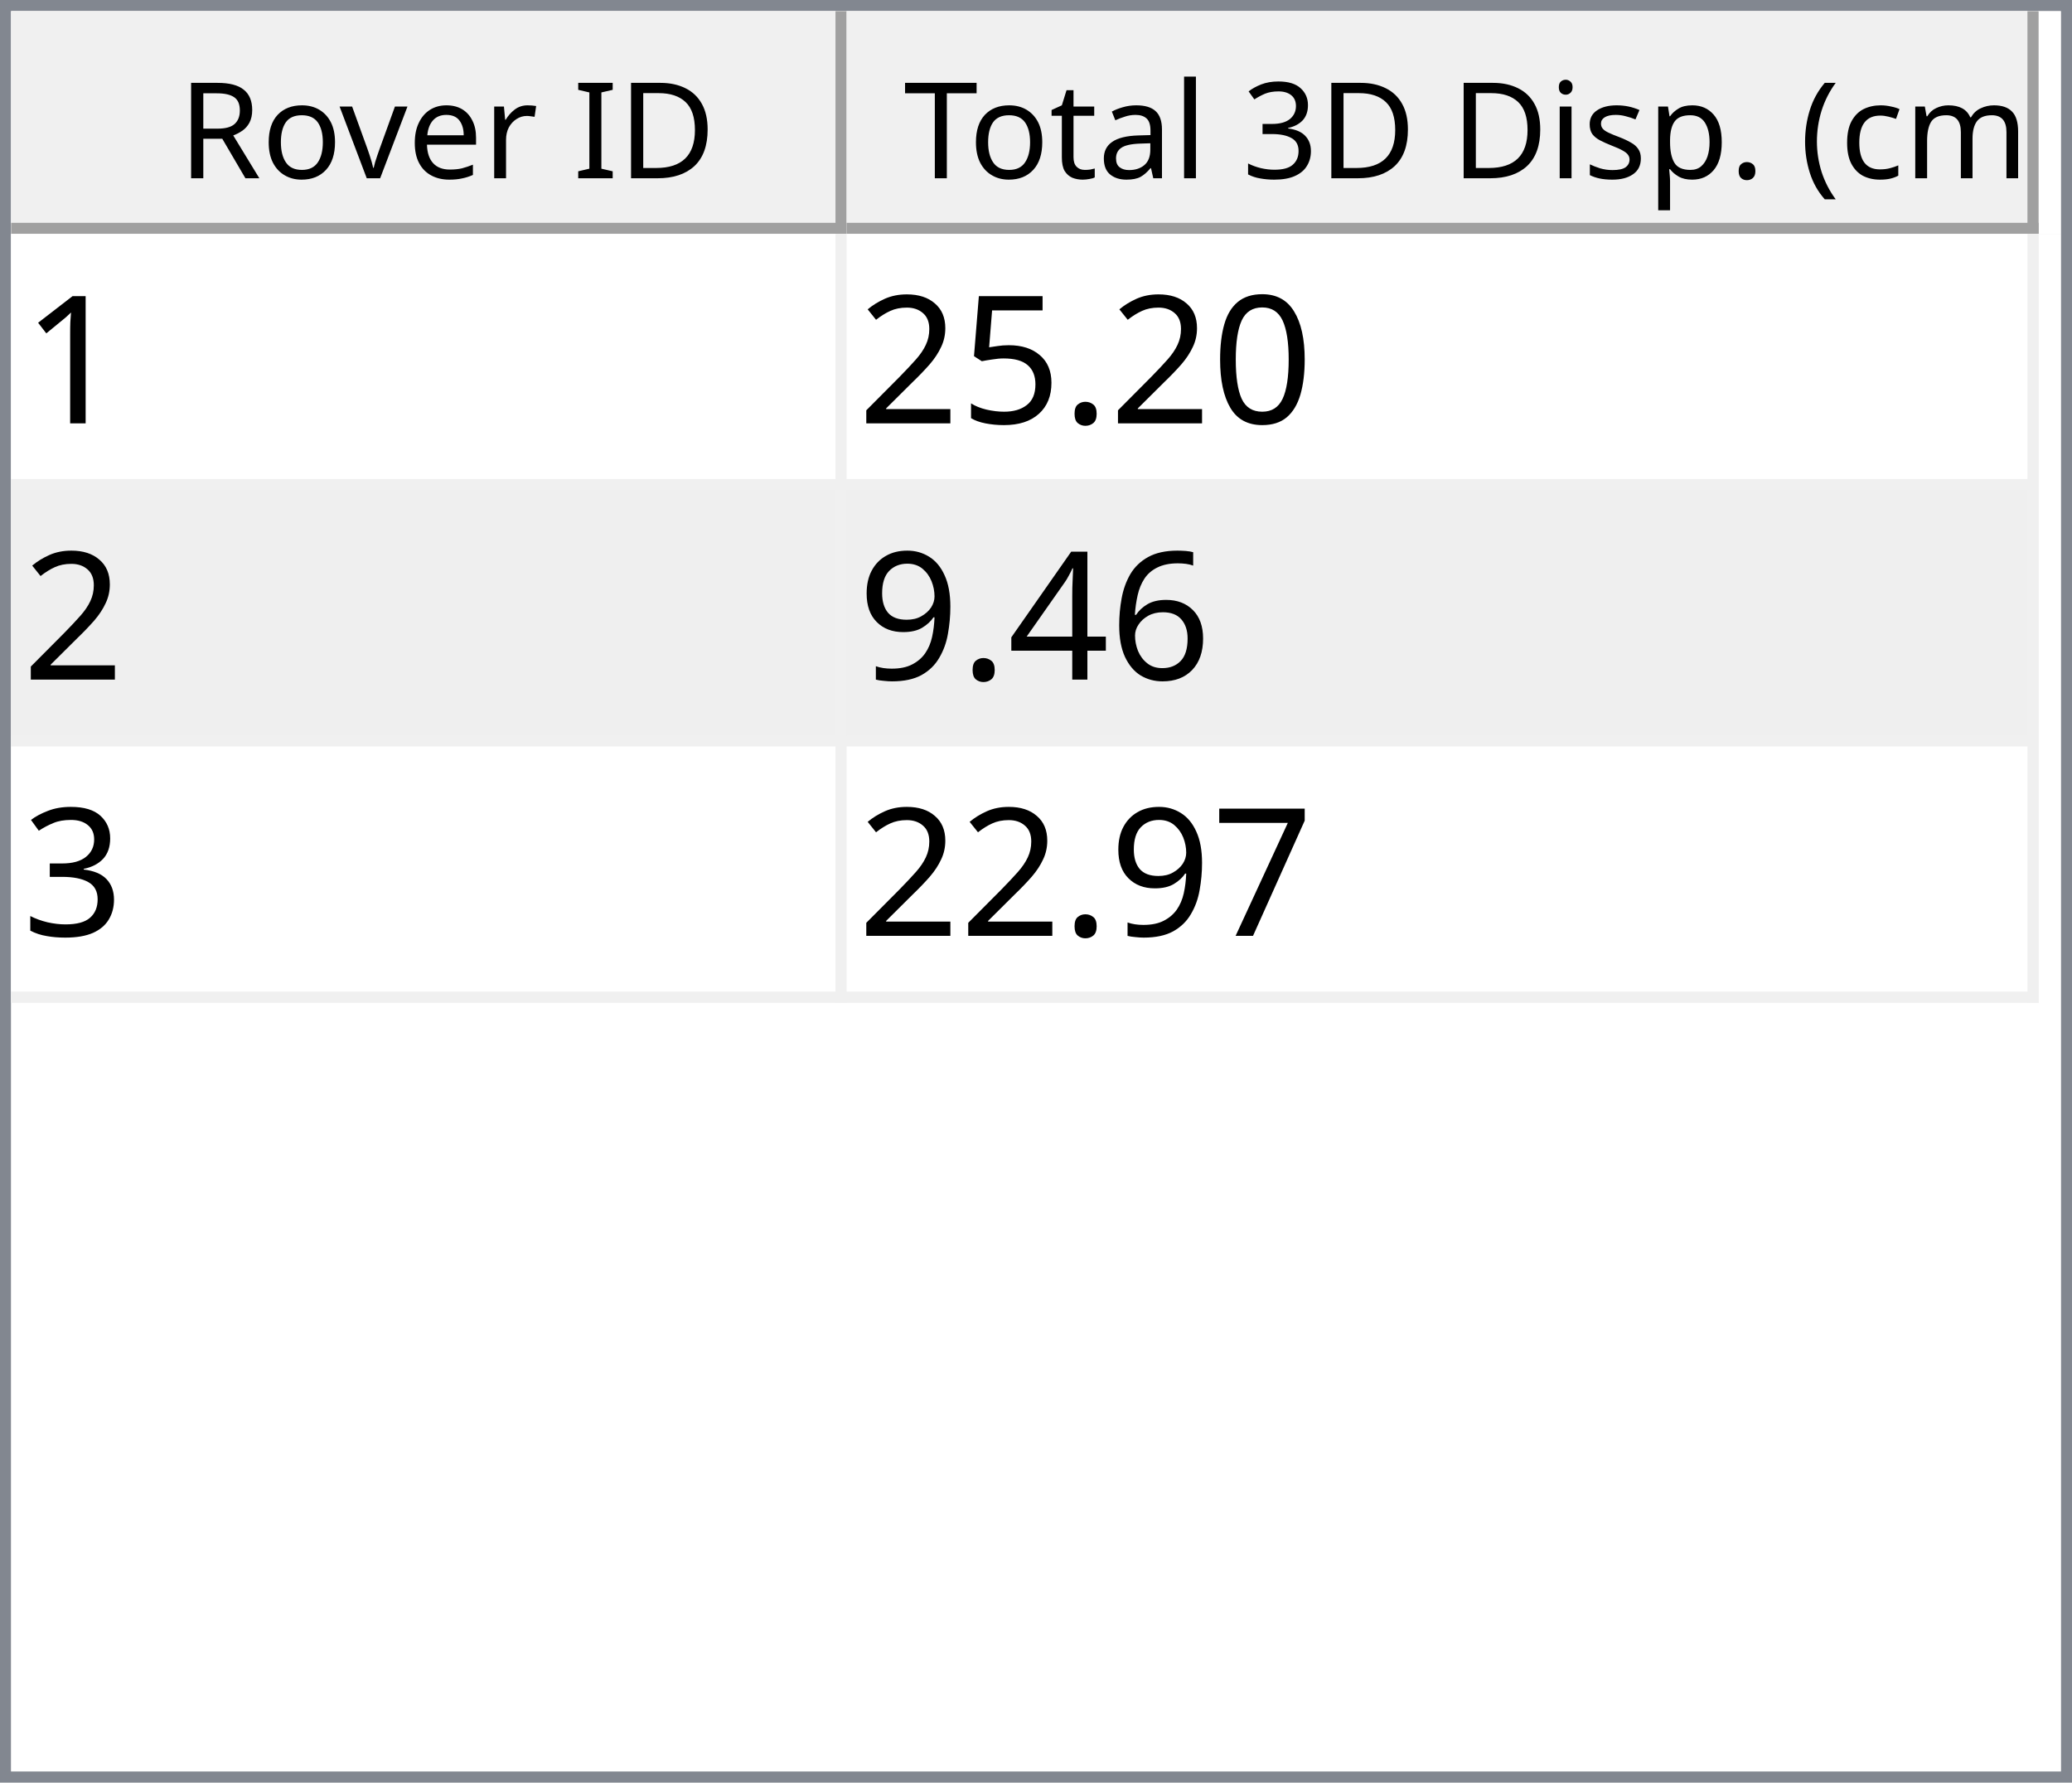
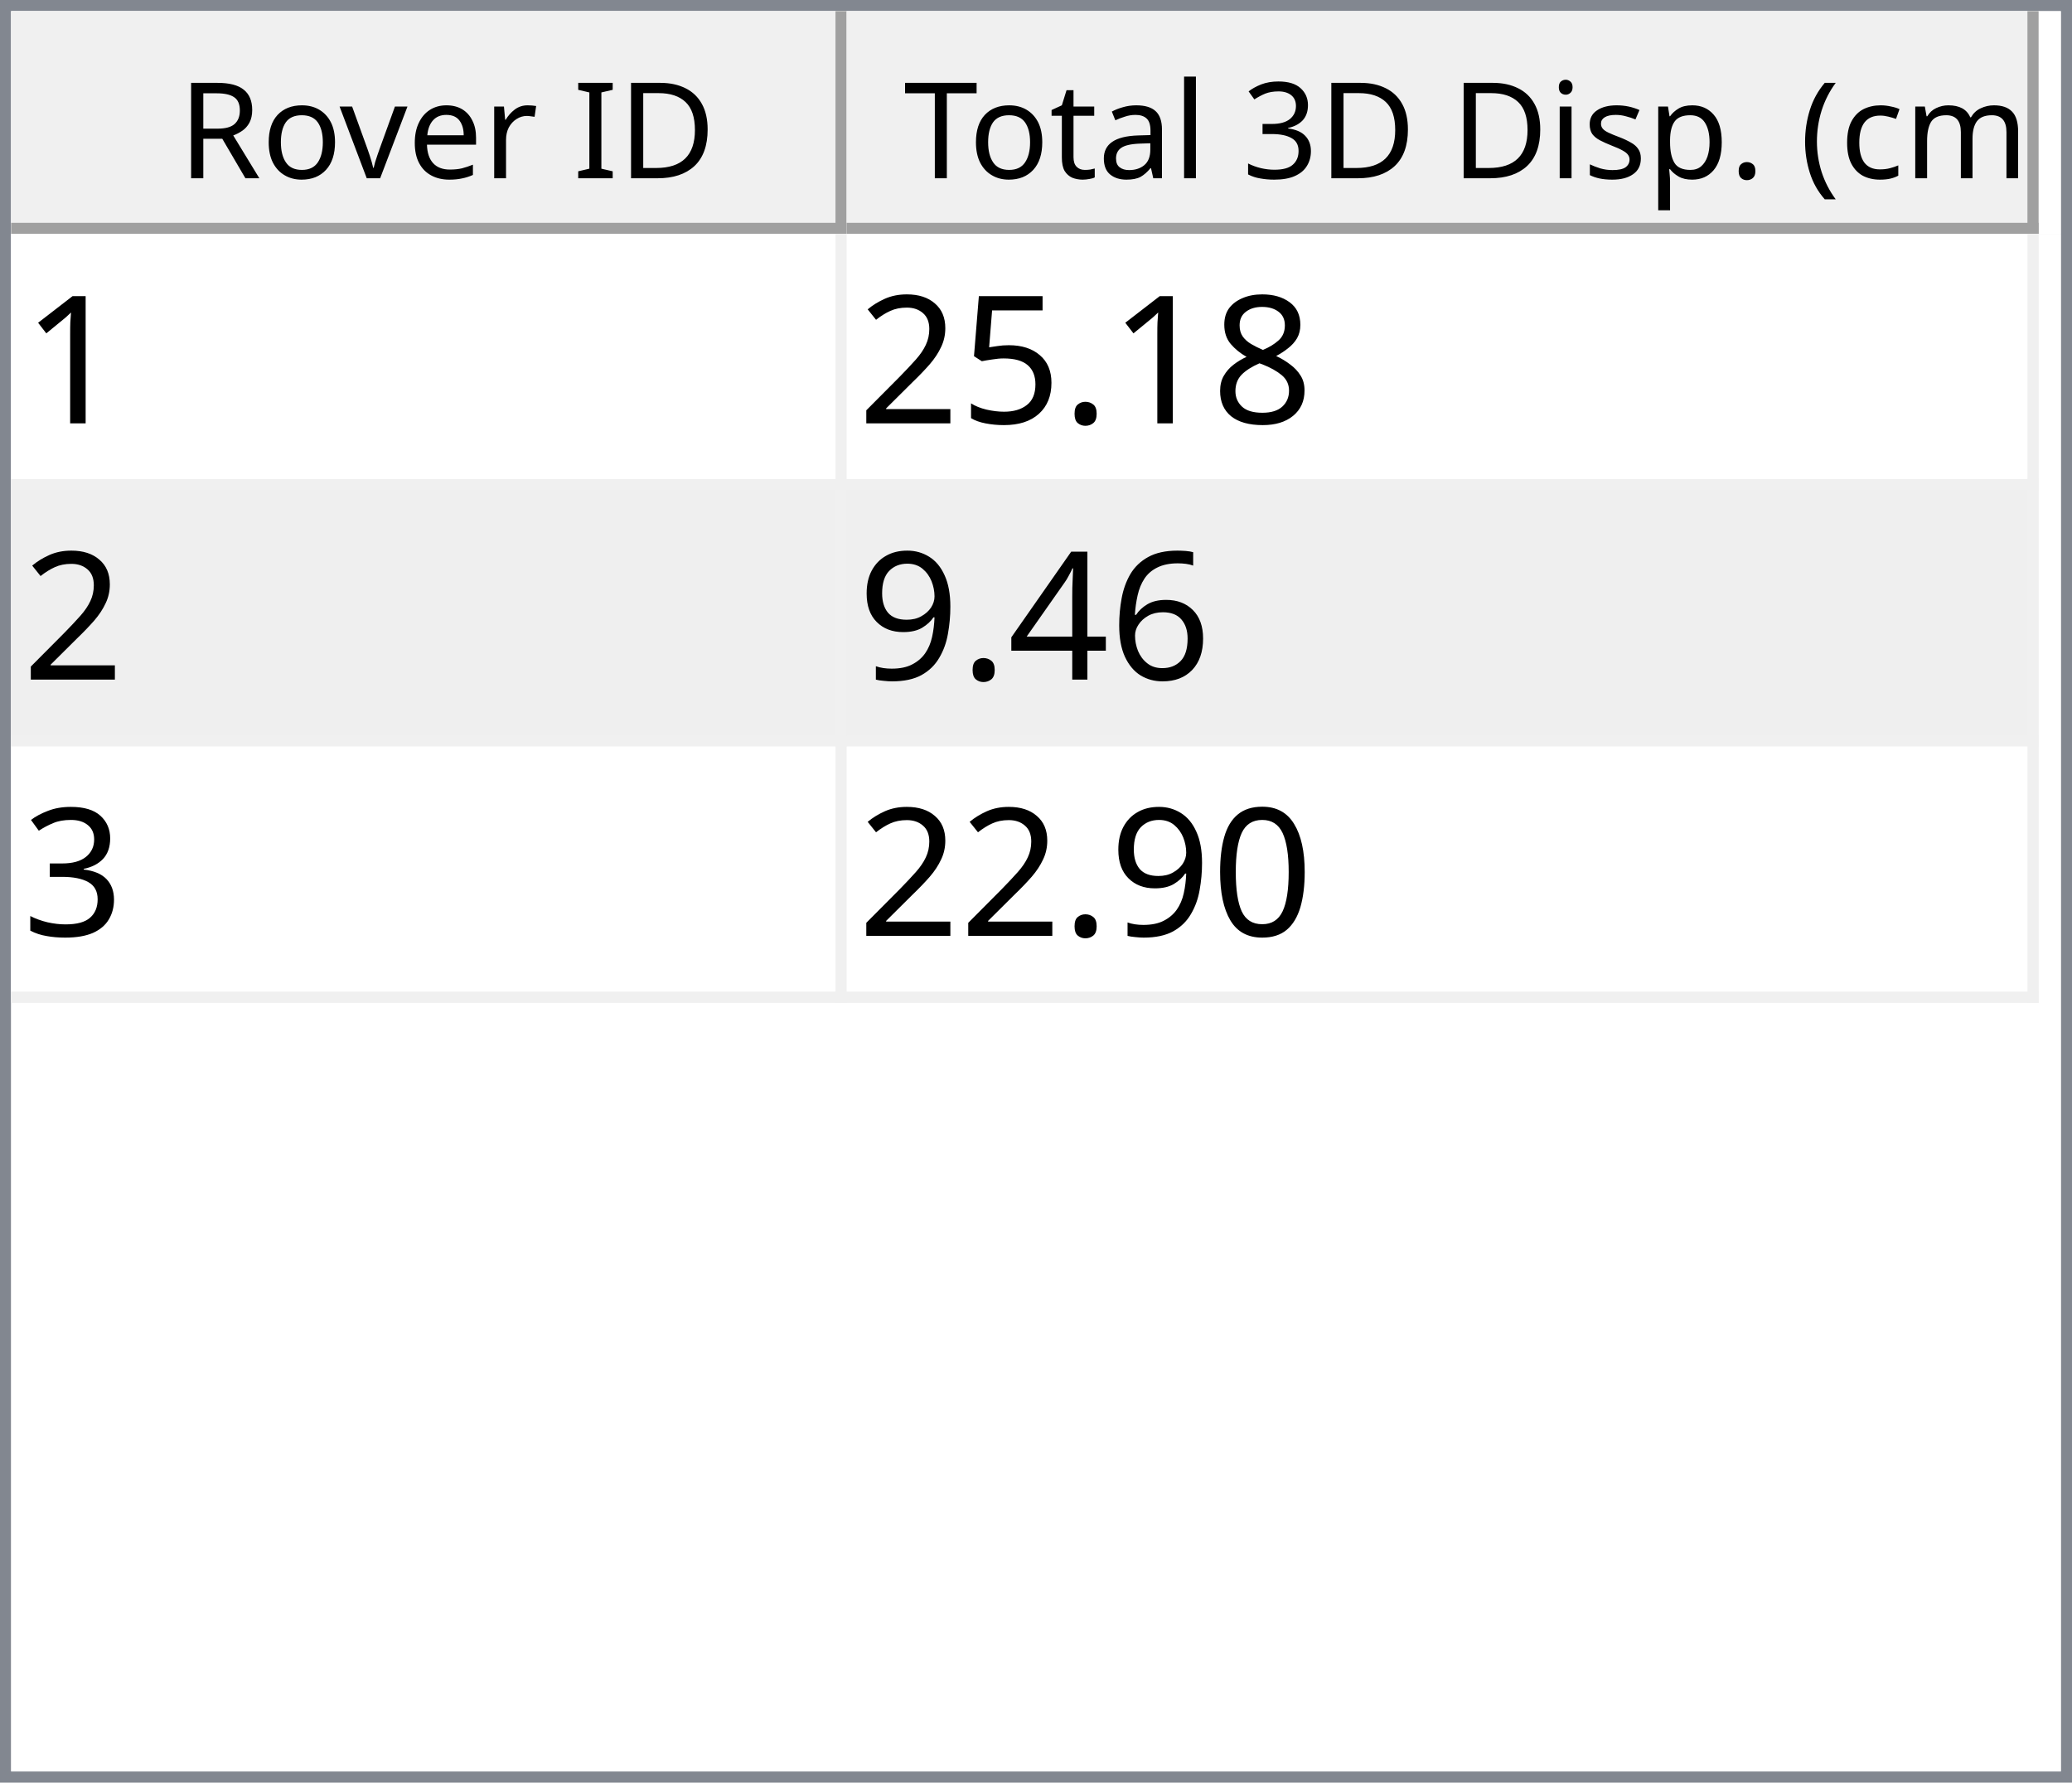
<svg xmlns="http://www.w3.org/2000/svg" style="fill-opacity:1; color-rendering:auto; color-interpolation:auto; text-rendering:auto; stroke:black; stroke-linecap:square; stroke-miterlimit:10; shape-rendering:auto; stroke-opacity:1; fill:black; stroke-dasharray:none; font-weight:normal; stroke-width:1; font-family:'Dialog'; font-style:normal; stroke-linejoin:miter; font-size:12px; stroke-dashoffset:0; image-rendering:auto;" width="186" height="160">
  <defs id="genericDefs" />
  <g>
    <defs id="defs1">
      <clipPath clipPathUnits="userSpaceOnUse" id="clipPath1">
        <path d="M0 0 L186 0 L186 160 L0 160 L0 0 Z" />
      </clipPath>
      <clipPath clipPathUnits="userSpaceOnUse" id="clipPath2">
        <path d="M0 0 L0 160 L186 160 L186 0 Z" />
      </clipPath>
      <clipPath clipPathUnits="userSpaceOnUse" id="clipPath3">
        <path d="M0 0 L0 20 L184 20 L184 0 Z" />
      </clipPath>
      <clipPath clipPathUnits="userSpaceOnUse" id="clipPath4">
        <path d="M0 0 L0 20 L75 20 L75 0 Z" />
      </clipPath>
      <clipPath clipPathUnits="userSpaceOnUse" id="clipPath5">
        <path d="M1 1 L1 19 L74 19 L74 1 Z" />
      </clipPath>
      <clipPath clipPathUnits="userSpaceOnUse" id="clipPath6">
        <path d="M0 0 L0 18 L73 18 L73 0 Z" />
      </clipPath>
      <clipPath clipPathUnits="userSpaceOnUse" id="clipPath7">
        <path d="M-0.5 -0.5 L-0.5 19.5 L74.5 19.5 L74.5 -0.5 Z" />
      </clipPath>
      <clipPath clipPathUnits="userSpaceOnUse" id="clipPath8">
        <path d="M0 0 L0 20 L107 20 L107 0 Z" />
      </clipPath>
      <clipPath clipPathUnits="userSpaceOnUse" id="clipPath9">
        <path d="M1 1 L1 19 L106 19 L106 1 Z" />
      </clipPath>
      <clipPath clipPathUnits="userSpaceOnUse" id="clipPath10">
        <path d="M0 0 L0 18 L105 18 L105 0 Z" />
      </clipPath>
      <clipPath clipPathUnits="userSpaceOnUse" id="clipPath11">
        <path d="M-0.5 -0.5 L-0.5 19.5 L106.5 19.5 L106.5 -0.5 Z" />
      </clipPath>
      <clipPath clipPathUnits="userSpaceOnUse" id="clipPath12">
        <path d="M0 0 L0 138 L184 138 L184 0 Z" />
      </clipPath>
      <clipPath clipPathUnits="userSpaceOnUse" id="clipPath13">
        <path d="M0 0 L0 69 L182 69 L182 0 Z" />
      </clipPath>
      <clipPath clipPathUnits="userSpaceOnUse" id="clipPath14">
        <path d="M-0.5 -0.5 L-0.5 68.5 L181.5 68.5 L181.5 -0.5 Z" />
      </clipPath>
      <clipPath clipPathUnits="userSpaceOnUse" id="clipPath15">
        <path d="M0 0 L0 22 L74 22 L74 0 Z" />
      </clipPath>
      <clipPath clipPathUnits="userSpaceOnUse" id="clipPath16">
        <path d="M0 0 L0 22 L106 22 L106 0 Z" />
      </clipPath>
      <font horiz-adv-x="64.551" id="font1">
        <font-face ascent="107.91" descent="25.098" units-per-em="100" style="font-style:normal; font-family:Segoe UI; font-weight:normal;" />
        <missing-glyph horiz-adv-x="64.551" d="M8.109 0 L8.109 68.266 L56.453 68.266 L56.453 0 L8.109 0 ZM15.328 7.234 L49.219 7.234 L49.219 61.031 L15.328 61.031 L15.328 7.234 Z" />
        <glyph unicode="D" horiz-adv-x="70.117" d="M9.188 0 L9.188 70.016 L28.516 70.016 Q65.531 70.016 65.531 35.891 Q65.531 19.672 55.25 9.836 Q44.969 0 27.734 0 L9.188 0 ZM17.391 62.594 L17.391 7.422 L27.828 7.422 Q41.609 7.422 49.273 14.797 Q56.938 22.172 56.938 35.688 Q56.938 62.594 28.328 62.594 L17.391 62.594 Z" />
        <glyph unicode="I" horiz-adv-x="26.611" d="M17.391 0 L9.188 0 L9.188 70.016 L17.391 70.016 L17.391 0 Z" />
        <glyph unicode=" " horiz-adv-x="27.393" d="" />
        <glyph unicode="r" horiz-adv-x="34.766" d="M34.188 41.891 Q32.078 43.5 28.125 43.5 Q23 43.5 19.555 38.672 Q16.109 33.844 16.109 25.484 L16.109 0 L8.109 0 L8.109 50 L16.109 50 L16.109 39.703 L16.312 39.703 Q18.016 44.969 21.531 47.922 Q25.047 50.875 29.391 50.875 Q32.516 50.875 34.188 50.203 L34.188 41.891 Z" />
        <glyph unicode="e" horiz-adv-x="52.295" d="M48.297 23 L12.984 23 Q13.188 14.656 17.484 10.109 Q21.781 5.562 29.297 5.562 Q37.75 5.562 44.828 11.141 L44.828 3.609 Q38.234 -1.172 27.391 -1.172 Q16.797 -1.172 10.742 5.641 Q4.688 12.453 4.688 24.812 Q4.688 36.469 11.305 43.82 Q17.922 51.172 27.734 51.172 Q37.547 51.172 42.922 44.828 Q48.297 38.484 48.297 27.203 L48.297 23 ZM40.094 29.781 Q40.047 36.719 36.75 40.578 Q33.453 44.438 27.594 44.438 Q21.922 44.438 17.969 40.383 Q14.016 36.328 13.094 29.781 L40.094 29.781 Z" />
        <glyph unicode="v" horiz-adv-x="47.9" d="M47.406 50 L27.484 0 L19.625 0 L0.688 50 L9.469 50 L22.172 13.672 Q23.578 9.672 23.922 6.688 L24.125 6.688 Q24.609 10.453 25.688 13.484 L38.969 50 L47.406 50 Z" />
        <glyph unicode="o" horiz-adv-x="58.594" d="M29 -1.172 Q17.922 -1.172 11.305 5.836 Q4.688 12.844 4.688 24.422 Q4.688 37.016 11.57 44.094 Q18.453 51.172 30.172 51.172 Q41.359 51.172 47.633 44.289 Q53.906 37.406 53.906 25.203 Q53.906 13.234 47.141 6.031 Q40.375 -1.172 29 -1.172 ZM29.594 44.438 Q21.875 44.438 17.383 39.188 Q12.891 33.938 12.891 24.703 Q12.891 15.828 17.43 10.695 Q21.969 5.562 29.594 5.562 Q37.359 5.562 41.531 10.594 Q45.703 15.625 45.703 24.906 Q45.703 34.281 41.531 39.359 Q37.359 44.438 29.594 44.438 Z" />
        <glyph unicode="R" horiz-adv-x="59.814" d="M59.375 0 L49.609 0 L37.891 19.625 Q36.281 22.359 34.766 24.289 Q33.25 26.219 31.664 27.438 Q30.078 28.656 28.25 29.219 Q26.422 29.781 24.125 29.781 L17.391 29.781 L17.391 0 L9.188 0 L9.188 70.016 L30.078 70.016 Q34.672 70.016 38.555 68.867 Q42.438 67.719 45.289 65.375 Q48.141 63.031 49.758 59.547 Q51.375 56.062 51.375 51.375 Q51.375 47.703 50.273 44.656 Q49.172 41.609 47.148 39.211 Q45.125 36.812 42.266 35.133 Q39.406 33.453 35.844 32.516 L35.844 32.328 Q37.594 31.547 38.891 30.547 Q40.188 29.547 41.359 28.18 Q42.531 26.812 43.68 25.078 Q44.828 23.344 46.234 21.047 L59.375 0 ZM17.391 62.594 L17.391 37.203 L28.516 37.203 Q31.594 37.203 34.203 38.133 Q36.812 39.062 38.719 40.797 Q40.625 42.531 41.703 45.047 Q42.781 47.562 42.781 50.688 Q42.781 56.297 39.141 59.445 Q35.5 62.594 28.609 62.594 L17.391 62.594 Z" />
        <glyph unicode=")" horiz-adv-x="30.176" d="M8.297 -15.922 L1.172 -15.922 Q16.406 2.344 16.406 26.812 Q16.406 51.469 1.078 70.016 L8.297 70.016 Q23.531 52.156 23.531 26.703 Q23.531 1.375 8.297 -15.922 Z" />
        <glyph unicode="m" horiz-adv-x="86.133" d="M79.109 0 L71.094 0 L71.094 28.719 Q71.094 37.016 68.531 40.727 Q65.969 44.438 59.906 44.438 Q54.781 44.438 51.195 39.75 Q47.609 35.062 47.609 28.516 L47.609 0 L39.594 0 L39.594 29.688 Q39.594 44.438 28.219 44.438 Q22.953 44.438 19.531 40.016 Q16.109 35.594 16.109 28.516 L16.109 0 L8.109 0 L8.109 50 L16.109 50 L16.109 42.094 L16.312 42.094 Q21.625 51.172 31.844 51.172 Q36.969 51.172 40.773 48.312 Q44.578 45.453 46 40.828 Q51.562 51.172 62.594 51.172 Q79.109 51.172 79.109 30.812 L79.109 0 Z" />
        <glyph unicode="c" horiz-adv-x="46.191" d="M42.188 2.297 Q36.422 -1.172 28.516 -1.172 Q17.828 -1.172 11.258 5.789 Q4.688 12.75 4.688 23.828 Q4.688 36.188 11.766 43.68 Q18.844 51.172 30.672 51.172 Q37.25 51.172 42.281 48.734 L42.281 40.531 Q36.719 44.438 30.375 44.438 Q22.703 44.438 17.797 38.945 Q12.891 33.453 12.891 24.516 Q12.891 15.719 17.508 10.641 Q22.125 5.562 29.891 5.562 Q36.422 5.562 42.188 9.906 L42.188 2.297 Z" />
        <glyph unicode="(" horiz-adv-x="30.176" d="M29.109 -15.922 L21.969 -15.922 Q6.844 1.375 6.844 26.703 Q6.844 52.156 21.969 70.016 L29.203 70.016 Q13.875 51.469 13.875 26.812 Q13.875 2.344 29.109 -15.922 Z" />
        <glyph unicode="." horiz-adv-x="21.68" d="M10.891 -1.078 Q8.641 -1.078 7.055 0.539 Q5.469 2.156 5.469 4.391 Q5.469 6.641 7.055 8.273 Q8.641 9.906 10.891 9.906 Q13.188 9.906 14.797 8.273 Q16.406 6.641 16.406 4.391 Q16.406 2.156 14.797 0.539 Q13.188 -1.078 10.891 -1.078 Z" />
        <glyph unicode="p" horiz-adv-x="58.789" d="M16.312 7.234 L16.109 7.234 L16.109 -23 L8.109 -23 L8.109 50 L16.109 50 L16.109 41.219 L16.312 41.219 Q22.219 51.172 33.594 51.172 Q43.266 51.172 48.688 44.461 Q54.109 37.75 54.109 26.469 Q54.109 13.922 48 6.375 Q41.891 -1.172 31.297 -1.172 Q21.578 -1.172 16.312 7.234 ZM16.109 27.391 L16.109 20.406 Q16.109 14.203 20.141 9.883 Q24.172 5.562 30.375 5.562 Q37.641 5.562 41.773 11.133 Q45.906 16.703 45.906 26.609 Q45.906 34.969 42.047 39.703 Q38.188 44.438 31.594 44.438 Q24.609 44.438 20.359 39.578 Q16.109 34.719 16.109 27.391 Z" />
        <glyph unicode="s" horiz-adv-x="42.432" d="M5.078 1.812 L5.078 10.406 Q11.625 5.562 19.484 5.562 Q30.031 5.562 30.031 12.594 Q30.031 14.594 29.125 15.992 Q28.219 17.391 26.68 18.461 Q25.141 19.531 23.07 20.383 Q21 21.234 18.609 22.172 Q15.281 23.484 12.766 24.828 Q10.25 26.172 8.57 27.859 Q6.891 29.547 6.031 31.695 Q5.172 33.844 5.172 36.719 Q5.172 40.234 6.789 42.945 Q8.406 45.656 11.086 47.484 Q13.766 49.312 17.211 50.242 Q20.656 51.172 24.312 51.172 Q30.812 51.172 35.938 48.922 L35.938 40.828 Q30.422 44.438 23.25 44.438 Q21 44.438 19.195 43.922 Q17.391 43.406 16.094 42.477 Q14.797 41.547 14.086 40.258 Q13.375 38.969 13.375 37.406 Q13.375 35.453 14.086 34.133 Q14.797 32.812 16.164 31.789 Q17.531 30.766 19.484 29.938 Q21.438 29.109 23.922 28.125 Q27.25 26.859 29.883 25.516 Q32.516 24.172 34.375 22.484 Q36.234 20.797 37.234 18.602 Q38.234 16.406 38.234 13.375 Q38.234 9.672 36.602 6.938 Q34.969 4.203 32.234 2.398 Q29.5 0.594 25.93 -0.289 Q22.359 -1.172 18.453 -1.172 Q10.75 -1.172 5.078 1.812 Z" />
        <glyph unicode="i" horiz-adv-x="24.219" d="M12.203 62.703 Q10.062 62.703 8.547 64.164 Q7.031 65.625 7.031 67.875 Q7.031 70.125 8.547 71.609 Q10.062 73.094 12.203 73.094 Q14.406 73.094 15.945 71.609 Q17.484 70.125 17.484 67.875 Q17.484 65.719 15.945 64.211 Q14.406 62.703 12.203 62.703 ZM16.109 0 L8.109 0 L8.109 50 L16.109 50 L16.109 0 Z" />
        <glyph unicode="3" horiz-adv-x="53.906" d="M46.531 19.828 Q46.531 15.094 44.75 11.211 Q42.969 7.328 39.719 4.57 Q36.469 1.812 31.93 0.297 Q27.391 -1.219 21.922 -1.219 Q11.922 -1.219 6 2.594 L6 11.188 Q13.094 5.609 22.219 5.609 Q25.875 5.609 28.828 6.539 Q31.781 7.469 33.906 9.227 Q36.031 10.984 37.18 13.477 Q38.328 15.969 38.328 19.094 Q38.328 32.812 18.797 32.812 L12.984 32.812 L12.984 39.594 L18.5 39.594 Q35.797 39.594 35.797 52.484 Q35.797 64.406 22.609 64.406 Q15.188 64.406 8.688 59.422 L8.688 67.188 Q15.375 71.188 24.609 71.188 Q29 71.188 32.57 69.969 Q36.141 68.75 38.68 66.555 Q41.219 64.359 42.609 61.281 Q44 58.203 44 54.5 Q44 40.672 30.031 36.719 L30.031 36.531 Q33.594 36.141 36.625 34.797 Q39.656 33.453 41.852 31.305 Q44.047 29.156 45.289 26.25 Q46.531 23.344 46.531 19.828 Z" />
        <glyph unicode="l" horiz-adv-x="24.219" d="M16.109 0 L8.109 0 L8.109 74.031 L16.109 74.031 L16.109 0 Z" />
        <glyph unicode="a" horiz-adv-x="50.879" d="M43.891 0 L35.891 0 L35.891 7.812 L35.688 7.812 Q30.469 -1.172 20.312 -1.172 Q12.844 -1.172 8.617 2.781 Q4.391 6.734 4.391 13.281 Q4.391 27.297 20.906 29.594 L35.891 31.688 Q35.891 44.438 25.594 44.438 Q16.547 44.438 9.281 38.281 L9.281 46.484 Q16.656 51.172 26.266 51.172 Q43.891 51.172 43.891 32.516 L43.891 0 ZM35.891 25.297 L23.828 23.641 Q18.266 22.859 15.43 20.875 Q12.594 18.891 12.594 13.875 Q12.594 10.203 15.211 7.883 Q17.828 5.562 22.172 5.562 Q28.125 5.562 32.008 9.742 Q35.891 13.922 35.891 20.312 L35.891 25.297 Z" />
        <glyph unicode="t" horiz-adv-x="33.887" d="M31.297 0.484 Q28.469 -1.078 23.828 -1.078 Q10.688 -1.078 10.688 13.578 L10.688 43.172 L2.094 43.172 L2.094 50 L10.688 50 L10.688 62.203 L18.703 64.797 L18.703 50 L31.297 50 L31.297 43.172 L18.703 43.172 L18.703 14.984 Q18.703 9.969 20.414 7.82 Q22.125 5.672 26.078 5.672 Q29.109 5.672 31.297 7.328 L31.297 0.484 Z" />
        <glyph unicode="T" horiz-adv-x="52.393" d="M50.594 62.594 L30.375 62.594 L30.375 0 L22.172 0 L22.172 62.594 L2 62.594 L2 70.016 L50.594 70.016 L50.594 62.594 Z" />
      </font>
      <font horiz-adv-x="75.0" id="font2">
        <font-face ascent="100.537" descent="21.973" units-per-em="100" style="font-style:normal; font-family:sans-serif; font-weight:normal;" />
        <missing-glyph horiz-adv-x="75.0" d="M12.5 0 L12.5 62.5 L62.5 62.5 L62.5 0 L12.5 0 ZM14.062 1.562 L60.938 1.562 L60.938 60.938 L14.062 60.938 L14.062 1.562 Z" />
        <glyph unicode="1" horiz-adv-x="55.615" d="M37.25 0 L28.469 0 L28.469 56 Q25.297 52.984 20.141 49.953 Q14.984 46.922 10.891 45.406 L10.891 53.906 Q18.266 57.375 23.781 62.305 Q29.297 67.234 31.594 71.875 L37.25 71.875 L37.25 0 Z" />
-         <glyph unicode="0" horiz-adv-x="55.615" d="M4.156 35.297 Q4.156 48 6.766 55.742 Q9.375 63.484 14.523 67.68 Q19.672 71.875 27.484 71.875 Q33.25 71.875 37.594 69.555 Q41.938 67.234 44.773 62.867 Q47.609 58.5 49.219 52.227 Q50.828 45.953 50.828 35.297 Q50.828 22.703 48.242 14.969 Q45.656 7.234 40.508 3.008 Q35.359 -1.219 27.484 -1.219 Q17.141 -1.219 11.234 6.203 Q4.156 15.141 4.156 35.297 ZM13.188 35.297 Q13.188 17.672 17.312 11.836 Q21.438 6 27.484 6 Q33.547 6 37.672 11.859 Q41.797 17.719 41.797 35.297 Q41.797 52.984 37.672 58.789 Q33.547 64.594 27.391 64.594 Q21.344 64.594 17.719 59.469 Q13.188 52.938 13.188 35.297 Z" />
+         <glyph unicode="8" horiz-adv-x="55.615" d="M17.672 38.812 Q12.203 40.828 9.57 44.539 Q6.938 48.25 6.938 53.422 Q6.938 61.234 12.555 66.555 Q18.172 71.875 27.484 71.875 Q36.859 71.875 42.578 66.43 Q48.297 60.984 48.297 53.172 Q48.297 48.188 45.68 44.508 Q43.062 40.828 37.75 38.812 Q44.344 36.672 47.781 31.883 Q51.219 27.094 51.219 20.453 Q51.219 11.281 44.727 5.031 Q38.234 -1.219 27.641 -1.219 Q17.047 -1.219 10.547 5.055 Q4.047 11.328 4.047 20.703 Q4.047 27.688 7.594 32.398 Q11.141 37.109 17.672 38.812 ZM15.922 53.719 Q15.922 48.641 19.195 45.414 Q22.469 42.188 27.688 42.188 Q32.766 42.188 36.016 45.383 Q39.266 48.578 39.266 53.219 Q39.266 58.062 35.914 61.359 Q32.562 64.656 27.594 64.656 Q22.562 64.656 19.242 61.43 Q15.922 58.203 15.922 53.719 ZM13.094 20.656 Q13.094 16.891 14.875 13.375 Q16.656 9.859 20.172 7.93 Q23.688 6 27.734 6 Q34.031 6 38.133 10.055 Q42.234 14.109 42.234 20.359 Q42.234 26.703 38.016 30.859 Q33.797 35.016 27.438 35.016 Q21.234 35.016 17.164 30.914 Q13.094 26.812 13.094 20.656 Z" />
        <glyph unicode="." horiz-adv-x="27.783" d="M9.078 0 L9.078 10.016 L19.094 10.016 L19.094 0 L9.078 0 Z" />
        <glyph unicode="5" horiz-adv-x="55.615" d="M4.156 18.75 L13.375 19.531 Q14.406 12.797 18.141 9.398 Q21.875 6 27.156 6 Q33.5 6 37.891 10.789 Q42.281 15.578 42.281 23.484 Q42.281 31 38.062 35.352 Q33.844 39.703 27 39.703 Q22.75 39.703 19.336 37.773 Q15.922 35.844 13.969 32.766 L5.719 33.844 L12.641 70.609 L48.25 70.609 L48.25 62.203 L19.672 62.203 L15.828 42.969 Q22.266 47.469 29.344 47.469 Q38.719 47.469 45.164 40.969 Q51.609 34.469 51.609 24.266 Q51.609 14.547 45.953 7.469 Q39.062 -1.219 27.156 -1.219 Q17.391 -1.219 11.211 4.25 Q5.031 9.719 4.156 18.75 Z" />
        <glyph unicode="2" horiz-adv-x="55.615" d="M50.344 8.453 L50.344 0 L3.031 0 Q2.938 3.172 4.047 6.109 Q5.859 10.938 9.836 15.625 Q13.812 20.312 21.344 26.469 Q33.016 36.031 37.117 41.625 Q41.219 47.219 41.219 52.203 Q41.219 57.422 37.477 61.008 Q33.734 64.594 27.734 64.594 Q21.391 64.594 17.578 60.789 Q13.766 56.984 13.719 50.25 L4.688 51.172 Q5.609 61.281 11.664 66.578 Q17.719 71.875 27.938 71.875 Q38.234 71.875 44.242 66.164 Q50.25 60.453 50.25 52 Q50.25 47.703 48.492 43.555 Q46.734 39.406 42.656 34.812 Q38.578 30.219 29.109 22.219 Q21.188 15.578 18.945 13.211 Q16.703 10.844 15.234 8.453 L50.344 8.453 Z" />
        <glyph unicode="6" horiz-adv-x="55.615" d="M49.75 54.047 L41.016 53.375 Q39.844 58.547 37.703 60.891 Q34.125 64.656 28.906 64.656 Q24.703 64.656 21.531 62.312 Q17.391 59.281 14.992 53.469 Q12.594 47.656 12.5 36.922 Q15.672 41.75 20.266 44.094 Q24.859 46.438 29.891 46.438 Q38.672 46.438 44.852 39.969 Q51.031 33.5 51.031 23.25 Q51.031 16.5 48.125 10.719 Q45.219 4.938 40.141 1.859 Q35.062 -1.219 28.609 -1.219 Q17.625 -1.219 10.695 6.859 Q3.766 14.938 3.766 33.5 Q3.766 54.25 11.422 63.672 Q18.109 71.875 29.438 71.875 Q37.891 71.875 43.289 67.141 Q48.688 62.406 49.75 54.047 ZM13.875 23.188 Q13.875 18.656 15.797 14.508 Q17.719 10.359 21.188 8.18 Q24.656 6 28.469 6 Q34.031 6 38.039 10.492 Q42.047 14.984 42.047 22.703 Q42.047 30.125 38.086 34.398 Q34.125 38.672 28.125 38.672 Q22.172 38.672 18.023 34.398 Q13.875 30.125 13.875 23.188 Z" />
        <glyph unicode="4" horiz-adv-x="55.615" d="M32.328 0 L32.328 17.141 L1.266 17.141 L1.266 25.203 L33.938 71.578 L41.109 71.578 L41.109 25.203 L50.781 25.203 L50.781 17.141 L41.109 17.141 L41.109 0 L32.328 0 ZM32.328 25.203 L32.328 57.469 L9.906 25.203 L32.328 25.203 Z" />
        <glyph unicode="9" horiz-adv-x="55.615" d="M5.469 16.547 L13.922 17.328 Q14.984 11.375 18.016 8.688 Q21.047 6 25.781 6 Q29.828 6 32.883 7.859 Q35.938 9.719 37.891 12.82 Q39.844 15.922 41.164 21.195 Q42.484 26.469 42.484 31.938 Q42.484 32.516 42.438 33.688 Q39.797 29.5 35.234 26.883 Q30.672 24.266 25.344 24.266 Q16.453 24.266 10.305 30.711 Q4.156 37.156 4.156 47.703 Q4.156 58.594 10.578 65.234 Q17 71.875 26.656 71.875 Q33.641 71.875 39.43 68.117 Q45.219 64.359 48.219 57.398 Q51.219 50.438 51.219 37.25 Q51.219 23.531 48.242 15.406 Q45.266 7.281 39.383 3.031 Q33.5 -1.219 25.594 -1.219 Q17.188 -1.219 11.867 3.445 Q6.547 8.109 5.469 16.547 ZM41.453 48.141 Q41.453 55.719 37.43 60.156 Q33.406 64.594 27.734 64.594 Q21.875 64.594 17.531 59.812 Q13.188 55.031 13.188 47.406 Q13.188 40.578 17.312 36.305 Q21.438 32.031 27.484 32.031 Q33.594 32.031 37.523 36.305 Q41.453 40.578 41.453 48.141 Z" />
        <glyph unicode="3" horiz-adv-x="55.615" d="M4.203 18.891 L12.984 20.062 Q14.5 12.594 18.141 9.297 Q21.781 6 27 6 Q33.203 6 37.477 10.297 Q41.75 14.594 41.75 20.953 Q41.75 27 37.797 30.93 Q33.844 34.859 27.734 34.859 Q25.25 34.859 21.531 33.891 L22.516 41.609 Q23.391 41.5 23.922 41.5 Q29.547 41.5 34.039 44.43 Q38.531 47.359 38.531 53.469 Q38.531 58.297 35.258 61.477 Q31.984 64.656 26.812 64.656 Q21.688 64.656 18.266 61.43 Q14.844 58.203 13.875 51.766 L5.078 53.328 Q6.688 62.156 12.398 67.016 Q18.109 71.875 26.609 71.875 Q32.469 71.875 37.398 69.359 Q42.328 66.844 44.945 62.5 Q47.562 58.156 47.562 53.266 Q47.562 48.641 45.07 44.828 Q42.578 41.016 37.703 38.766 Q44.047 37.312 47.562 32.695 Q51.078 28.078 51.078 21.141 Q51.078 11.766 44.242 5.25 Q37.406 -1.266 26.953 -1.266 Q17.531 -1.266 11.305 4.352 Q5.078 9.969 4.203 18.891 Z" />
-         <glyph unicode="7" horiz-adv-x="55.615" d="M4.734 62.203 L4.734 70.656 L51.078 70.656 L51.078 63.812 Q44.234 56.547 37.523 44.484 Q30.812 32.422 27.156 19.672 Q24.516 10.688 23.781 0 L14.75 0 Q14.891 8.453 18.062 20.414 Q21.234 32.375 27.172 43.484 Q33.109 54.594 39.797 62.203 L4.734 62.203 Z" />
+         <glyph unicode="0" horiz-adv-x="55.615" d="M4.156 35.297 Q4.156 48 6.766 55.742 Q9.375 63.484 14.523 67.68 Q19.672 71.875 27.484 71.875 Q33.25 71.875 37.594 69.555 Q41.938 67.234 44.773 62.867 Q47.609 58.5 49.219 52.227 Q50.828 45.953 50.828 35.297 Q50.828 22.703 48.242 14.969 Q45.656 7.234 40.508 3.008 Q35.359 -1.219 27.484 -1.219 Q17.141 -1.219 11.234 6.203 Q4.156 15.141 4.156 35.297 ZM13.188 35.297 Q13.188 17.672 17.312 11.836 Q21.438 6 27.484 6 Q33.547 6 37.672 11.859 Q41.797 17.719 41.797 35.297 Q41.797 52.984 37.672 58.789 Q33.547 64.594 27.391 64.594 Q21.344 64.594 17.719 59.469 Q13.188 52.938 13.188 35.297 Z" />
      </font>
    </defs>
    <g style="fill:white; stroke:white;">
      <rect x="0" y="0" width="186" style="clip-path:url(#clipPath1); stroke:none;" height="160" />
    </g>
    <g style="fill:white; text-rendering:optimizeSpeed; color-rendering:optimizeSpeed; image-rendering:optimizeSpeed; shape-rendering:crispEdges; stroke:white; color-interpolation:sRGB;">
      <rect x="0" width="186" height="160" y="0" style="stroke:none;" />
      <path style="stroke:none;" d="M0 160 L186 160 L186 0 L0 0 Z" />
    </g>
    <g style="fill:rgb(240,240,240); font-family:'Segoe UI'; stroke:rgb(240,240,240);">
      <rect x="0" y="0" width="186" style="clip-path:url(#clipPath2); stroke:none;" height="160" />
    </g>
    <g style="fill:rgb(130,135,144); font-family:'Segoe UI'; stroke:rgb(130,135,144);">
      <path d="M0 0 L186 0 L186 160 L0 160 L0 0 ZM1 1 L185 1 L185 159 L1 159 L1 1 Z" style="fill-rule:evenodd; clip-path:url(#clipPath2); stroke:none;" />
    </g>
    <g style="fill:white; font-family:'Segoe UI'; stroke:white;" transform="translate(1,1)">
      <rect x="0" y="0" width="184" style="clip-path:url(#clipPath3); stroke:none;" height="20" />
    </g>
    <g style="fill:rgb(240,240,240); font-family:'Segoe UI'; stroke:rgb(240,240,240);" transform="translate(1,1)">
      <rect x="0" y="0" width="75" style="clip-path:url(#clipPath4); stroke:none;" height="20" />
    </g>
    <g style="font-family:'Segoe UI';" transform="translate(2,2)">
      <text x="14" xml:space="preserve" y="14" style="clip-path:url(#clipPath6); stroke:none;">Rover ID</text>
    </g>
    <g style="fill:rgb(160,160,160); font-family:'Segoe UI'; stroke:rgb(160,160,160); stroke-linejoin:bevel;" transform="translate(1.5,1.5)">
      <line x1="74" x2="74" y1="0" style="fill:none; clip-path:url(#clipPath7);" y2="19" />
    </g>
    <g style="fill:rgb(160,160,160); font-family:'Segoe UI'; stroke:rgb(160,160,160); stroke-linejoin:bevel;" transform="matrix(1,0,0,1,1,1) translate(0.5,0.5)">
      <line x1="0" x2="74" y1="19" style="fill:none; clip-path:url(#clipPath7);" y2="19" />
    </g>
    <g style="fill:rgb(240,240,240); font-family:'Segoe UI'; stroke:rgb(240,240,240);" transform="translate(76,1)">
      <rect x="0" y="0" width="107" style="clip-path:url(#clipPath8); stroke:none;" height="20" />
    </g>
    <g style="font-family:'Segoe UI';" transform="translate(77,2)">
      <text x="1" xml:space="preserve" y="14" style="clip-path:url(#clipPath10); stroke:none;"> Total 3D Disp. (cm)</text>
    </g>
    <g style="fill:rgb(160,160,160); font-family:'Segoe UI'; stroke:rgb(160,160,160); stroke-linejoin:bevel;" transform="translate(76.5,1.5)">
      <line x1="106" x2="106" y1="0" style="fill:none; clip-path:url(#clipPath11);" y2="19" />
    </g>
    <g style="fill:rgb(160,160,160); font-family:'Segoe UI'; stroke:rgb(160,160,160); stroke-linejoin:bevel;" transform="matrix(1,0,0,1,76,1) translate(0.5,0.5)">
      <line x1="0" x2="106" y1="19" style="fill:none; clip-path:url(#clipPath11);" y2="19" />
    </g>
    <g style="fill:white; font-family:'Segoe UI'; stroke:white;" transform="translate(1,21)">
      <rect x="0" y="0" width="184" style="clip-path:url(#clipPath12); stroke:none;" height="138" />
    </g>
    <g style="fill:rgb(240,240,240); font-size:16px; font-family:sans-serif; stroke:rgb(240,240,240);" transform="translate(1,21)">
      <rect x="0" y="0" width="182" style="clip-path:url(#clipPath13); stroke:none;" height="69" />
      <line transform="translate(0.5,0.5)" x1="0" x2="181" y1="22" style="clip-path:url(#clipPath14); fill:none; stroke-linejoin:bevel;" y2="22" />
    </g>
    <g transform="matrix(1,0,0,1,1,21) translate(0.5,0.5)" style="fill:rgb(240,240,240); font-size:16px; font-family:sans-serif; stroke:rgb(240,240,240); stroke-linejoin:bevel;">
      <line x1="0" x2="181" y1="45" style="fill:none; clip-path:url(#clipPath14);" y2="45" />
    </g>
    <g transform="matrix(1,0,0,1,1,21) translate(0.5,0.5)" style="fill:rgb(240,240,240); font-size:16px; font-family:sans-serif; stroke:rgb(240,240,240); stroke-linejoin:bevel;">
      <line x1="0" x2="181" y1="68" style="fill:none; clip-path:url(#clipPath14);" y2="68" />
    </g>
    <g transform="matrix(1,0,0,1,1,21) translate(0.5,0.5)" style="fill:rgb(240,240,240); font-size:16px; font-family:sans-serif; stroke:rgb(240,240,240); stroke-linejoin:bevel;">
      <line x1="74" x2="74" y1="0" style="fill:none; clip-path:url(#clipPath14);" y2="68" />
    </g>
    <g transform="matrix(1,0,0,1,1,21) translate(0.5,0.5)" style="fill:rgb(240,240,240); font-size:16px; font-family:sans-serif; stroke:rgb(240,240,240); stroke-linejoin:bevel;">
      <line x1="181" x2="181" y1="0" style="fill:none; clip-path:url(#clipPath14);" y2="68" />
    </g>
    <g style="fill:white; font-size:16px; font-family:sans-serif; stroke:white;" transform="matrix(1,0,0,1,1,21)">
      <rect x="0" y="0" width="74" style="clip-path:url(#clipPath15); stroke:none;" height="22" />
      <text x="1" y="17" style="fill:black; clip-path:url(#clipPath15); stroke:none;" xml:space="preserve">1</text>
    </g>
    <g style="fill:white; font-size:16px; font-family:sans-serif; stroke:white;" transform="matrix(1,0,0,1,1,21) translate(75,0)">
      <rect x="0" y="0" width="106" style="clip-path:url(#clipPath16); stroke:none;" height="22" />
-       <text x="1" y="17" style="fill:black; clip-path:url(#clipPath16); stroke:none;" xml:space="preserve">25.20</text>
+       <text x="1" y="17" style="fill:black; clip-path:url(#clipPath16); stroke:none;" xml:space="preserve">25.18</text>
    </g>
    <g style="fill:rgb(239,239,239); font-size:16px; font-family:sans-serif; stroke:rgb(239,239,239);" transform="matrix(1,0,0,1,1,21) translate(0,23)">
      <rect x="0" y="0" width="74" style="clip-path:url(#clipPath15); stroke:none;" height="22" />
      <text x="1" y="17" style="fill:black; clip-path:url(#clipPath15); stroke:none;" xml:space="preserve">2</text>
    </g>
    <g style="fill:rgb(239,239,239); font-size:16px; font-family:sans-serif; stroke:rgb(239,239,239);" transform="matrix(1,0,0,1,1,21) translate(75,23)">
      <rect x="0" y="0" width="106" style="clip-path:url(#clipPath16); stroke:none;" height="22" />
      <text x="1" y="17" style="fill:black; clip-path:url(#clipPath16); stroke:none;" xml:space="preserve">9.46</text>
    </g>
    <g style="fill:white; font-size:16px; font-family:sans-serif; stroke:white;" transform="matrix(1,0,0,1,1,21) translate(0,46)">
      <rect x="0" y="0" width="74" style="clip-path:url(#clipPath15); stroke:none;" height="22" />
      <text x="1" y="17" style="fill:black; clip-path:url(#clipPath15); stroke:none;" xml:space="preserve">3</text>
    </g>
    <g style="fill:white; font-size:16px; font-family:sans-serif; stroke:white;" transform="matrix(1,0,0,1,1,21) translate(75,46)">
      <rect x="0" y="0" width="106" style="clip-path:url(#clipPath16); stroke:none;" height="22" />
-       <text x="1" y="17" style="fill:black; clip-path:url(#clipPath16); stroke:none;" xml:space="preserve">22.97</text>
+       <text x="1" y="17" style="fill:black; clip-path:url(#clipPath16); stroke:none;" xml:space="preserve">22.90</text>
    </g>
  </g>
</svg>
